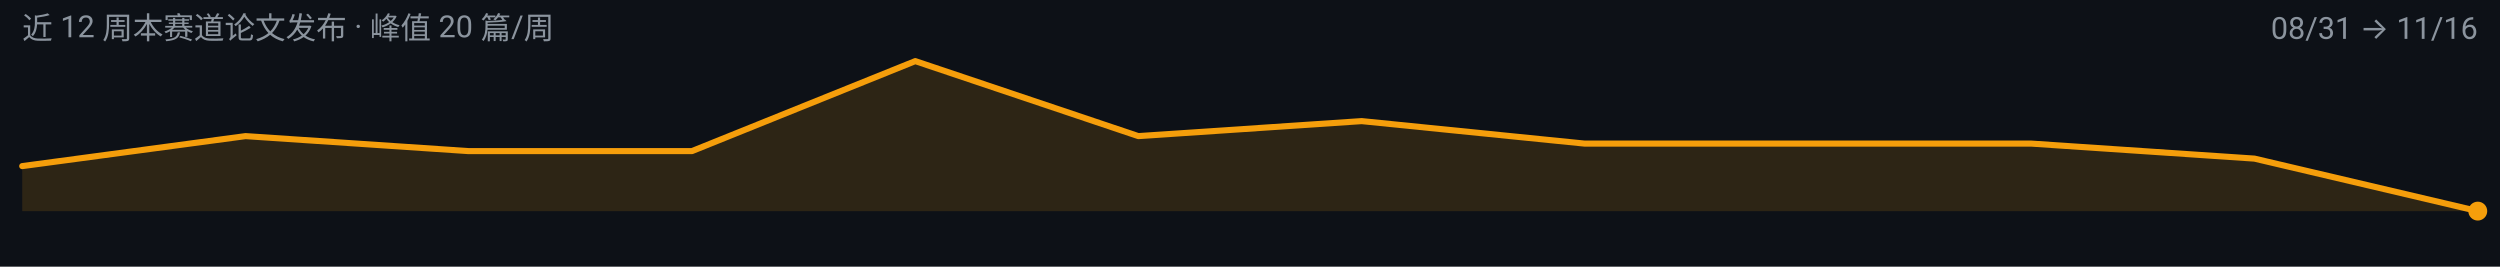
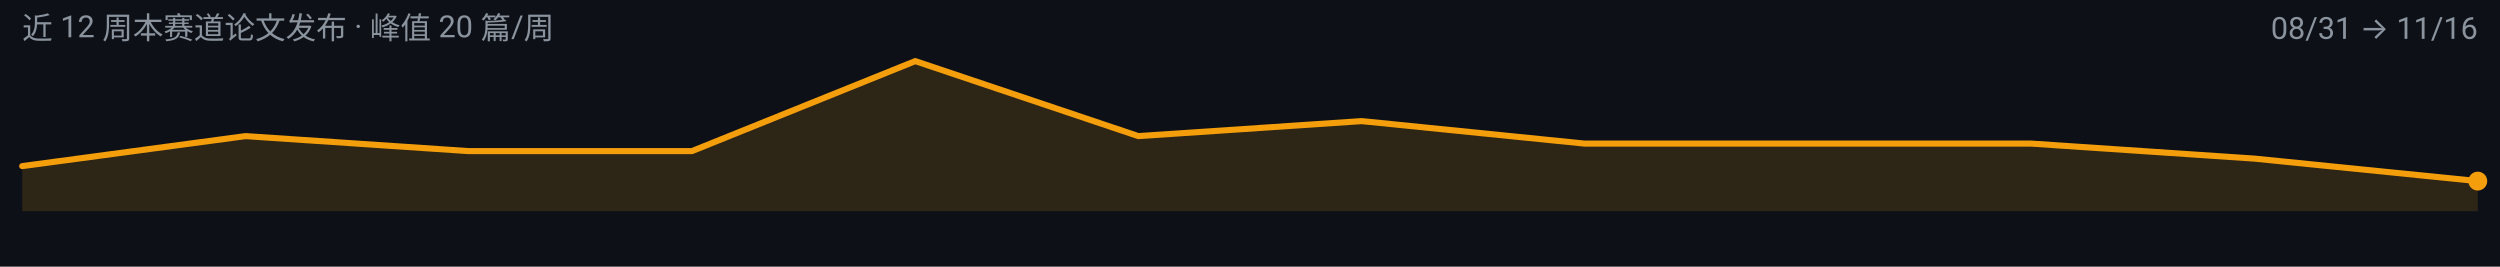
<svg xmlns="http://www.w3.org/2000/svg" width="900" height="96" viewBox="0 0 900 96" role="img" aria-label="video-reasoning 周度趋势">
  <rect width="900" height="96" fill="#0D1117" />
  <g font-family="-apple-system, BlinkMacSystemFont, 'Segoe UI', 'Noto Sans SC', 'PingFang SC', 'Microsoft YaHei', Roboto, sans-serif">
-     <path d="M 8.0,76.0 L 8.0,59.8 L 88.4,49.0 L 168.7,54.4 L 249.1,54.4 L 329.5,22.0 L 409.8,49.0 L 490.2,43.6 L 570.5,51.7 L 650.9,51.7 L 731.3,51.7 L 811.6,57.1 L 892.0,76.0 L 892.0,76.0 Z" fill="#F59E0B" fill-opacity="0.14" />
-     <path d="M 8.0,59.8 L 88.4,49.0 L 168.7,54.4 L 249.1,54.4 L 329.5,22.0 L 409.8,49.0 L 490.2,43.6 L 570.5,51.7 L 650.9,51.7 L 731.3,51.7 L 811.6,57.1 L 892.0,76.0" fill="none" stroke="#F59E0B" stroke-width="2.2" stroke-linejoin="round" stroke-linecap="round" />
-     <circle cx="892.0" cy="76.0" r="3.4" fill="#F59E0B" />
+     <path d="M 8.0,76.0 L 8.0,59.8 L 88.4,49.0 L 168.7,54.4 L 249.1,54.4 L 329.5,22.0 L 409.8,49.0 L 490.2,43.6 L 570.5,51.7 L 650.9,51.7 L 731.3,51.7 L 811.6,57.1 L 892.0,65.2 L 892.0,76.0 Z" fill="#F59E0B" fill-opacity="0.14" />
+     <path d="M 8.0,59.8 L 88.4,49.0 L 168.7,54.4 L 249.1,54.4 L 329.5,22.0 L 409.8,49.0 L 490.2,43.6 L 570.5,51.7 L 650.9,51.7 L 731.3,51.7 L 811.6,57.1 L 892.0,65.2" fill="none" stroke="#F59E0B" stroke-width="2.2" stroke-linejoin="round" stroke-linecap="round" />
+     <circle cx="892.0" cy="65.2" r="3.4" fill="#F59E0B" />
    <text x="8" y="14" font-size="11" fill="#8B949E">近 12 周本赛道论文发布 · 峰值 20 篇/周</text>
    <text x="892" y="14" font-size="11" text-anchor="end" fill="#8B949E">08/31 → 11/16</text>
  </g>
</svg>
